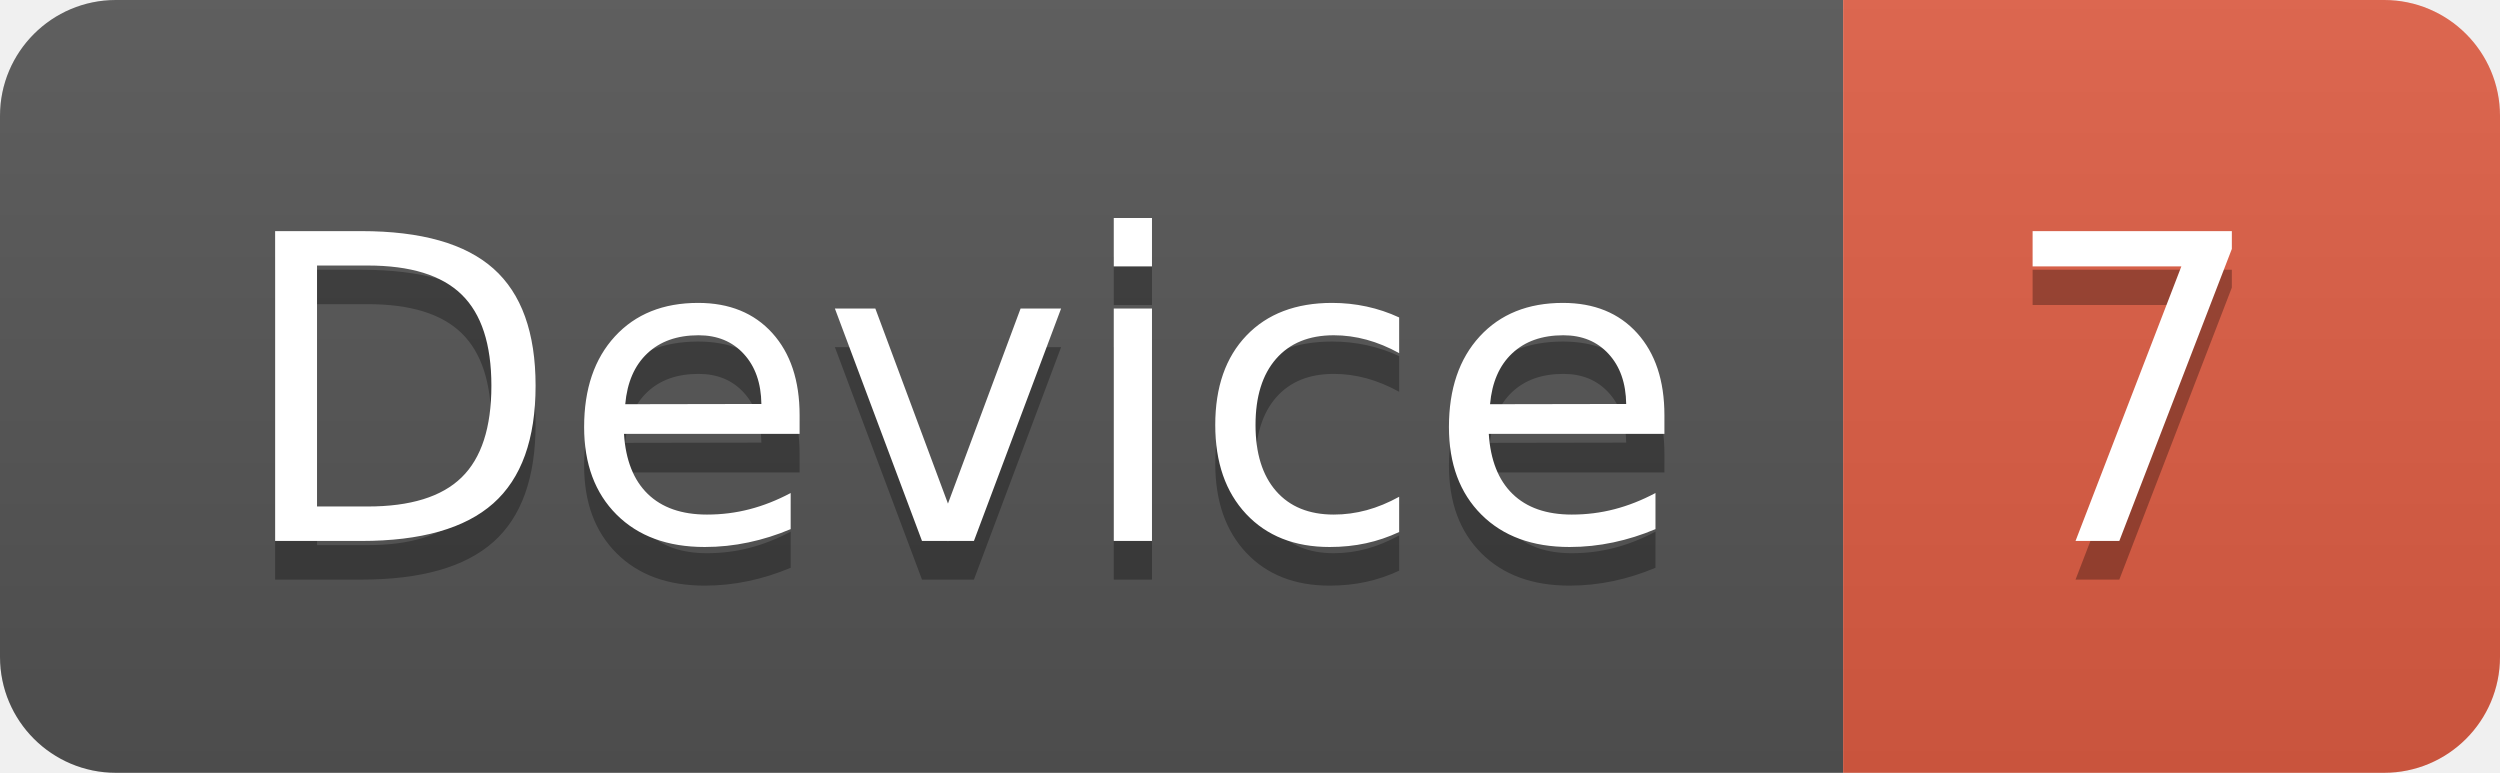
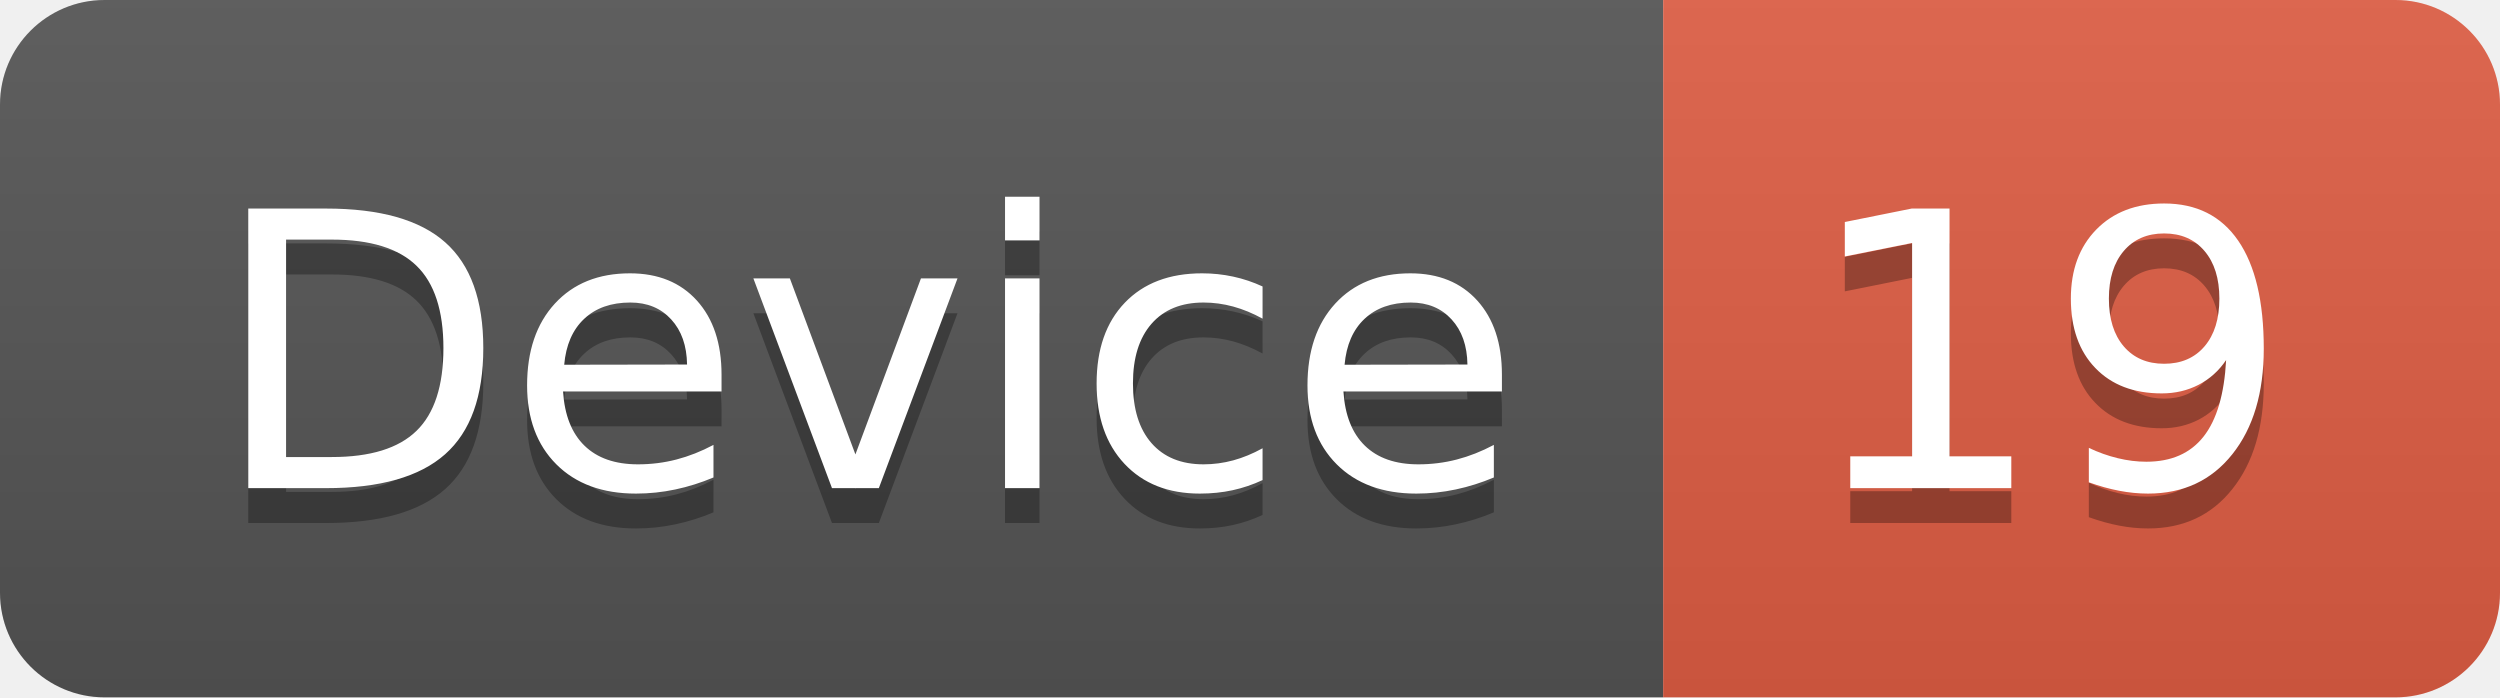
- <svg xmlns="http://www.w3.org/2000/svg" width="64.7" height="20">
+ <svg xmlns="http://www.w3.org/2000/svg" width="71.7" height="20">
  <linearGradient id="smooth" x2="0" y2="100%">
    <stop offset="0" stop-color="#bbb" stop-opacity=".1" />
    <stop offset="1" stop-opacity=".1" />
  </linearGradient>
  <clipPath id="round">
-     <rect width="64.7" height="20" rx="3" fill="#fff" />
+     <rect width="71.7" height="20" rx="3" fill="#fff" />
  </clipPath>
  <g clip-path="url(#round)">
    <rect width="47.7" height="20" fill="#555" />
-     <rect x="47.7" width="17.0" height="20" fill="#e05d44" />
-     <rect width="64.7" height="20" fill="url(#smooth)" />
+     <rect x="47.7" width="24.0" height="20" fill="#e05d44" />
+     <rect width="71.7" height="20" fill="url(#smooth)" />
  </g>
  <g fill="#fff" text-anchor="middle" font-family="DejaVu Sans,Verdana,Geneva,sans-serif" font-size="110">
    <text x="248.5" y="150" fill="#010101" fill-opacity=".3" transform="scale(0.1)" textLength="377.0" lengthAdjust="spacing">Device</text>
    <text x="248.5" y="140" transform="scale(0.1)" textLength="377.0" lengthAdjust="spacing">Device</text>
-     <text x="552.0" y="150" fill="#010101" fill-opacity=".3" transform="scale(0.1)" textLength="70.0" lengthAdjust="spacing">7</text>
-     <text x="552.0" y="140" transform="scale(0.1)" textLength="70.0" lengthAdjust="spacing">7</text>
+     <text x="587.0" y="150" fill="#010101" fill-opacity=".3" transform="scale(0.1)" textLength="140.0" lengthAdjust="spacing">19</text>
+     <text x="587.0" y="140" transform="scale(0.1)" textLength="140.0" lengthAdjust="spacing">19</text>
  </g>
</svg>
